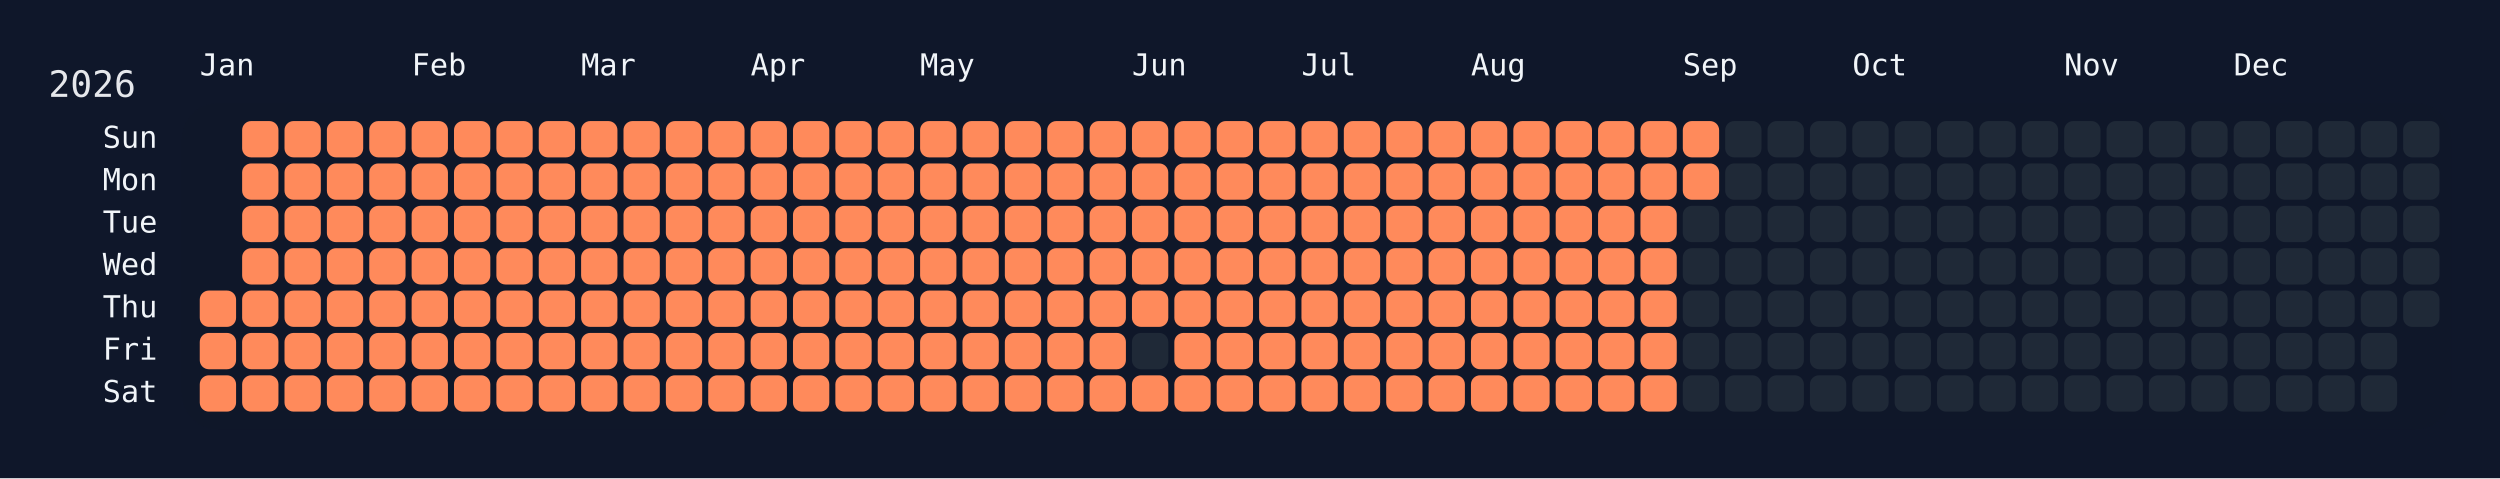
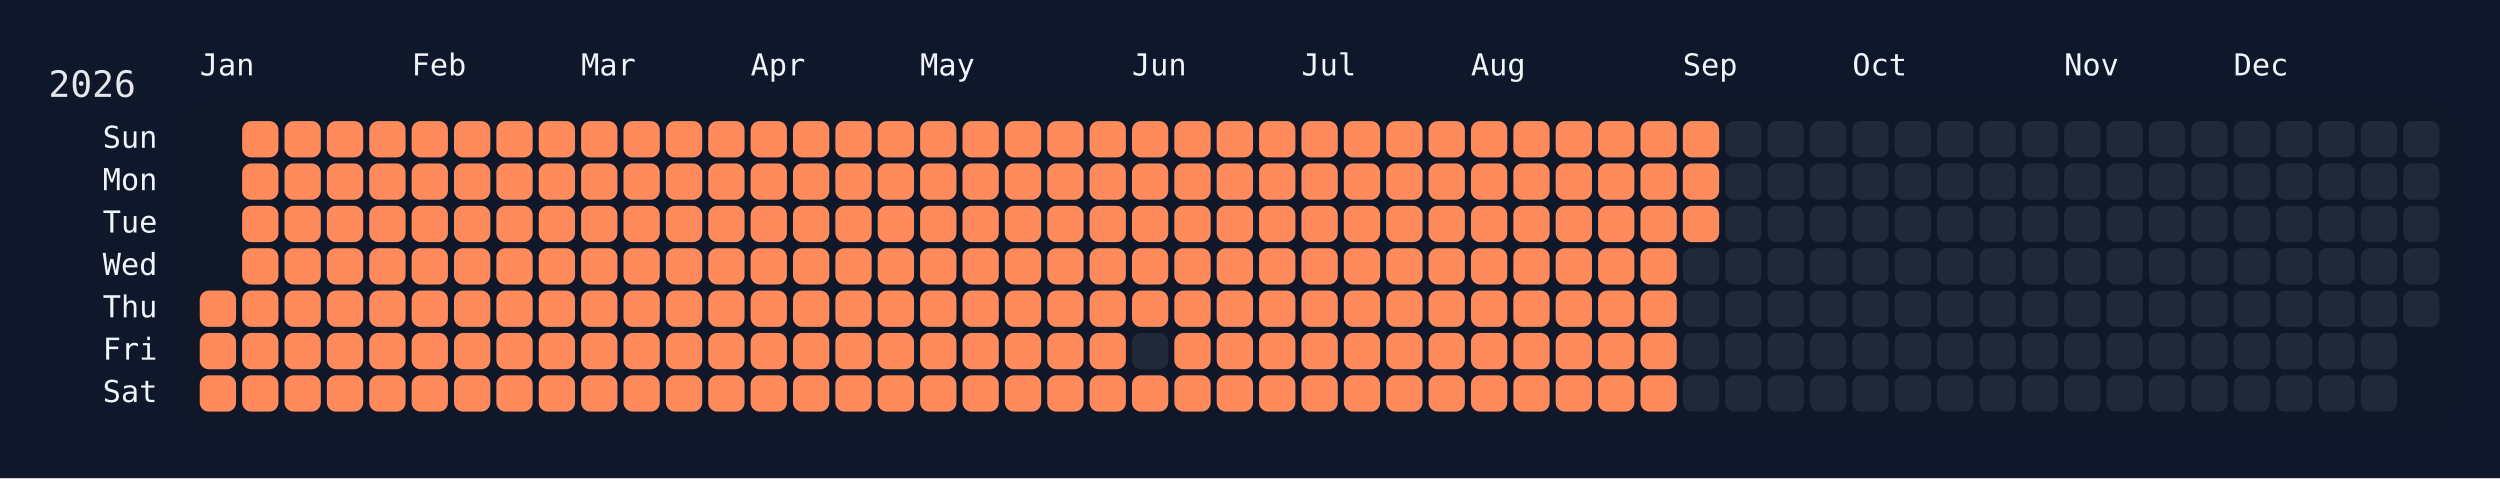
<svg xmlns="http://www.w3.org/2000/svg" width="826" height="158" viewBox="0 0 826 158">
  <rect width="826" height="158" fill="#0f172a" />
  <rect x="60" y="34" width="750" height="108" rx="12" ry="12" fill="rgba(15, 23, 42, 0.8)" />
  <text x="16" y="32" font-size="12" fill="#e5e7eb" font-family="JetBrains Mono, ui-monospace, SFMono-Regular, Menlo, Monaco, Consolas, monospace">2026</text>
  <text x="66" y="18" font-size="10" fill="#f1f5f9" font-family="JetBrains Mono, ui-monospace, SFMono-Regular, Menlo, Monaco, Consolas, monospace" dominant-baseline="hanging">Jan</text>
  <text x="136" y="18" font-size="10" fill="#f1f5f9" font-family="JetBrains Mono, ui-monospace, SFMono-Regular, Menlo, Monaco, Consolas, monospace" dominant-baseline="hanging">Feb</text>
  <text x="192" y="18" font-size="10" fill="#f1f5f9" font-family="JetBrains Mono, ui-monospace, SFMono-Regular, Menlo, Monaco, Consolas, monospace" dominant-baseline="hanging">Mar</text>
  <text x="248" y="18" font-size="10" fill="#f1f5f9" font-family="JetBrains Mono, ui-monospace, SFMono-Regular, Menlo, Monaco, Consolas, monospace" dominant-baseline="hanging">Apr</text>
  <text x="304" y="18" font-size="10" fill="#f1f5f9" font-family="JetBrains Mono, ui-monospace, SFMono-Regular, Menlo, Monaco, Consolas, monospace" dominant-baseline="hanging">May</text>
  <text x="374" y="18" font-size="10" fill="#f1f5f9" font-family="JetBrains Mono, ui-monospace, SFMono-Regular, Menlo, Monaco, Consolas, monospace" dominant-baseline="hanging">Jun</text>
  <text x="430" y="18" font-size="10" fill="#f1f5f9" font-family="JetBrains Mono, ui-monospace, SFMono-Regular, Menlo, Monaco, Consolas, monospace" dominant-baseline="hanging">Jul</text>
  <text x="486" y="18" font-size="10" fill="#f1f5f9" font-family="JetBrains Mono, ui-monospace, SFMono-Regular, Menlo, Monaco, Consolas, monospace" dominant-baseline="hanging">Aug</text>
  <text x="556" y="18" font-size="10" fill="#f1f5f9" font-family="JetBrains Mono, ui-monospace, SFMono-Regular, Menlo, Monaco, Consolas, monospace" dominant-baseline="hanging">Sep</text>
  <text x="612" y="18" font-size="10" fill="#f1f5f9" font-family="JetBrains Mono, ui-monospace, SFMono-Regular, Menlo, Monaco, Consolas, monospace" dominant-baseline="hanging">Oct</text>
  <text x="682" y="18" font-size="10" fill="#f1f5f9" font-family="JetBrains Mono, ui-monospace, SFMono-Regular, Menlo, Monaco, Consolas, monospace" dominant-baseline="hanging">Nov</text>
  <text x="738" y="18" font-size="10" fill="#f1f5f9" font-family="JetBrains Mono, ui-monospace, SFMono-Regular, Menlo, Monaco, Consolas, monospace" dominant-baseline="hanging">Dec</text>
  <text x="52" y="46.0" font-size="10" fill="#f1f5f9" font-family="JetBrains Mono, ui-monospace, SFMono-Regular, Menlo, Monaco, Consolas, monospace" text-anchor="end" dominant-baseline="middle">Sun</text>
  <text x="52" y="60.0" font-size="10" fill="#f1f5f9" font-family="JetBrains Mono, ui-monospace, SFMono-Regular, Menlo, Monaco, Consolas, monospace" text-anchor="end" dominant-baseline="middle">Mon</text>
  <text x="52" y="74.0" font-size="10" fill="#f1f5f9" font-family="JetBrains Mono, ui-monospace, SFMono-Regular, Menlo, Monaco, Consolas, monospace" text-anchor="end" dominant-baseline="middle">Tue</text>
  <text x="52" y="88.0" font-size="10" fill="#f1f5f9" font-family="JetBrains Mono, ui-monospace, SFMono-Regular, Menlo, Monaco, Consolas, monospace" text-anchor="end" dominant-baseline="middle">Wed</text>
  <text x="52" y="102.0" font-size="10" fill="#f1f5f9" font-family="JetBrains Mono, ui-monospace, SFMono-Regular, Menlo, Monaco, Consolas, monospace" text-anchor="end" dominant-baseline="middle">Thu</text>
  <text x="52" y="116.0" font-size="10" fill="#f1f5f9" font-family="JetBrains Mono, ui-monospace, SFMono-Regular, Menlo, Monaco, Consolas, monospace" text-anchor="end" dominant-baseline="middle">Fri</text>
  <text x="52" y="130.0" font-size="10" fill="#f1f5f9" font-family="JetBrains Mono, ui-monospace, SFMono-Regular, Menlo, Monaco, Consolas, monospace" text-anchor="end" dominant-baseline="middle">Sat</text>
  <g transform="translate(66,40)">
    <rect x="0" y="56" width="12" height="12" rx="3" ry="3" fill="#ff8a5b" data-date="2026-01-01" />
    <rect x="0" y="70" width="12" height="12" rx="3" ry="3" fill="#ff8a5b" data-date="2026-01-02" />
    <rect x="0" y="84" width="12" height="12" rx="3" ry="3" fill="#ff8a5b" data-date="2026-01-03" />
    <rect x="14" y="0" width="12" height="12" rx="3" ry="3" fill="#ff8a5b" data-date="2026-01-04" />
    <rect x="14" y="14" width="12" height="12" rx="3" ry="3" fill="#ff8a5b" data-date="2026-01-05" />
    <rect x="14" y="28" width="12" height="12" rx="3" ry="3" fill="#ff8a5b" data-date="2026-01-06" />
    <rect x="14" y="42" width="12" height="12" rx="3" ry="3" fill="#ff8a5b" data-date="2026-01-07" />
    <rect x="14" y="56" width="12" height="12" rx="3" ry="3" fill="#ff8a5b" data-date="2026-01-08" />
    <rect x="14" y="70" width="12" height="12" rx="3" ry="3" fill="#ff8a5b" data-date="2026-01-09" />
    <rect x="14" y="84" width="12" height="12" rx="3" ry="3" fill="#ff8a5b" data-date="2026-01-10" />
    <rect x="28" y="0" width="12" height="12" rx="3" ry="3" fill="#ff8a5b" data-date="2026-01-11" />
    <rect x="28" y="14" width="12" height="12" rx="3" ry="3" fill="#ff8a5b" data-date="2026-01-12" />
    <rect x="28" y="28" width="12" height="12" rx="3" ry="3" fill="#ff8a5b" data-date="2026-01-13" />
    <rect x="28" y="42" width="12" height="12" rx="3" ry="3" fill="#ff8a5b" data-date="2026-01-14" />
    <rect x="28" y="56" width="12" height="12" rx="3" ry="3" fill="#ff8a5b" data-date="2026-01-15" />
    <rect x="28" y="70" width="12" height="12" rx="3" ry="3" fill="#ff8a5b" data-date="2026-01-16" />
    <rect x="28" y="84" width="12" height="12" rx="3" ry="3" fill="#ff8a5b" data-date="2026-01-17" />
    <rect x="42" y="0" width="12" height="12" rx="3" ry="3" fill="#ff8a5b" data-date="2026-01-18" />
    <rect x="42" y="14" width="12" height="12" rx="3" ry="3" fill="#ff8a5b" data-date="2026-01-19" />
    <rect x="42" y="28" width="12" height="12" rx="3" ry="3" fill="#ff8a5b" data-date="2026-01-20" />
    <rect x="42" y="42" width="12" height="12" rx="3" ry="3" fill="#ff8a5b" data-date="2026-01-21" />
    <rect x="42" y="56" width="12" height="12" rx="3" ry="3" fill="#ff8a5b" data-date="2026-01-22" />
    <rect x="42" y="70" width="12" height="12" rx="3" ry="3" fill="#ff8a5b" data-date="2026-01-23" />
    <rect x="42" y="84" width="12" height="12" rx="3" ry="3" fill="#ff8a5b" data-date="2026-01-24" />
    <rect x="56" y="0" width="12" height="12" rx="3" ry="3" fill="#ff8a5b" data-date="2026-01-25" />
    <rect x="56" y="14" width="12" height="12" rx="3" ry="3" fill="#ff8a5b" data-date="2026-01-26" />
    <rect x="56" y="28" width="12" height="12" rx="3" ry="3" fill="#ff8a5b" data-date="2026-01-27" />
    <rect x="56" y="42" width="12" height="12" rx="3" ry="3" fill="#ff8a5b" data-date="2026-01-28" />
    <rect x="56" y="56" width="12" height="12" rx="3" ry="3" fill="#ff8a5b" data-date="2026-01-29" />
    <rect x="56" y="70" width="12" height="12" rx="3" ry="3" fill="#ff8a5b" data-date="2026-01-30" />
    <rect x="56" y="84" width="12" height="12" rx="3" ry="3" fill="#ff8a5b" data-date="2026-01-31" />
    <rect x="70" y="0" width="12" height="12" rx="3" ry="3" fill="#ff8a5b" data-date="2026-02-01" />
    <rect x="70" y="14" width="12" height="12" rx="3" ry="3" fill="#ff8a5b" data-date="2026-02-02" />
    <rect x="70" y="28" width="12" height="12" rx="3" ry="3" fill="#ff8a5b" data-date="2026-02-03" />
    <rect x="70" y="42" width="12" height="12" rx="3" ry="3" fill="#ff8a5b" data-date="2026-02-04" />
    <rect x="70" y="56" width="12" height="12" rx="3" ry="3" fill="#ff8a5b" data-date="2026-02-05" />
    <rect x="70" y="70" width="12" height="12" rx="3" ry="3" fill="#ff8a5b" data-date="2026-02-06" />
    <rect x="70" y="84" width="12" height="12" rx="3" ry="3" fill="#ff8a5b" data-date="2026-02-07" />
    <rect x="84" y="0" width="12" height="12" rx="3" ry="3" fill="#ff8a5b" data-date="2026-02-08" />
    <rect x="84" y="14" width="12" height="12" rx="3" ry="3" fill="#ff8a5b" data-date="2026-02-09" />
    <rect x="84" y="28" width="12" height="12" rx="3" ry="3" fill="#ff8a5b" data-date="2026-02-10" />
    <rect x="84" y="42" width="12" height="12" rx="3" ry="3" fill="#ff8a5b" data-date="2026-02-11" />
    <rect x="84" y="56" width="12" height="12" rx="3" ry="3" fill="#ff8a5b" data-date="2026-02-12" />
    <rect x="84" y="70" width="12" height="12" rx="3" ry="3" fill="#ff8a5b" data-date="2026-02-13" />
    <rect x="84" y="84" width="12" height="12" rx="3" ry="3" fill="#ff8a5b" data-date="2026-02-14" />
    <rect x="98" y="0" width="12" height="12" rx="3" ry="3" fill="#ff8a5b" data-date="2026-02-15" />
    <rect x="98" y="14" width="12" height="12" rx="3" ry="3" fill="#ff8a5b" data-date="2026-02-16" />
    <rect x="98" y="28" width="12" height="12" rx="3" ry="3" fill="#ff8a5b" data-date="2026-02-17" />
    <rect x="98" y="42" width="12" height="12" rx="3" ry="3" fill="#ff8a5b" data-date="2026-02-18" />
    <rect x="98" y="56" width="12" height="12" rx="3" ry="3" fill="#ff8a5b" data-date="2026-02-19" />
    <rect x="98" y="70" width="12" height="12" rx="3" ry="3" fill="#ff8a5b" data-date="2026-02-20" />
    <rect x="98" y="84" width="12" height="12" rx="3" ry="3" fill="#ff8a5b" data-date="2026-02-21" />
    <rect x="112" y="0" width="12" height="12" rx="3" ry="3" fill="#ff8a5b" data-date="2026-02-22" />
    <rect x="112" y="14" width="12" height="12" rx="3" ry="3" fill="#ff8a5b" data-date="2026-02-23" />
    <rect x="112" y="28" width="12" height="12" rx="3" ry="3" fill="#ff8a5b" data-date="2026-02-24" />
    <rect x="112" y="42" width="12" height="12" rx="3" ry="3" fill="#ff8a5b" data-date="2026-02-25" />
    <rect x="112" y="56" width="12" height="12" rx="3" ry="3" fill="#ff8a5b" data-date="2026-02-26" />
    <rect x="112" y="70" width="12" height="12" rx="3" ry="3" fill="#ff8a5b" data-date="2026-02-27" />
    <rect x="112" y="84" width="12" height="12" rx="3" ry="3" fill="#ff8a5b" data-date="2026-02-28" />
    <rect x="126" y="0" width="12" height="12" rx="3" ry="3" fill="#ff8a5b" data-date="2026-03-01" />
    <rect x="126" y="14" width="12" height="12" rx="3" ry="3" fill="#ff8a5b" data-date="2026-03-02" />
    <rect x="126" y="28" width="12" height="12" rx="3" ry="3" fill="#ff8a5b" data-date="2026-03-03" />
    <rect x="126" y="42" width="12" height="12" rx="3" ry="3" fill="#ff8a5b" data-date="2026-03-04" />
    <rect x="126" y="56" width="12" height="12" rx="3" ry="3" fill="#ff8a5b" data-date="2026-03-05" />
    <rect x="126" y="70" width="12" height="12" rx="3" ry="3" fill="#ff8a5b" data-date="2026-03-06" />
    <rect x="126" y="84" width="12" height="12" rx="3" ry="3" fill="#ff8a5b" data-date="2026-03-07" />
    <rect x="140" y="0" width="12" height="12" rx="3" ry="3" fill="#ff8a5b" data-date="2026-03-08" />
    <rect x="140" y="14" width="12" height="12" rx="3" ry="3" fill="#ff8a5b" data-date="2026-03-09" />
    <rect x="140" y="28" width="12" height="12" rx="3" ry="3" fill="#ff8a5b" data-date="2026-03-10" />
    <rect x="140" y="42" width="12" height="12" rx="3" ry="3" fill="#ff8a5b" data-date="2026-03-11" />
    <rect x="140" y="56" width="12" height="12" rx="3" ry="3" fill="#ff8a5b" data-date="2026-03-12" />
    <rect x="140" y="70" width="12" height="12" rx="3" ry="3" fill="#ff8a5b" data-date="2026-03-13" />
    <rect x="140" y="84" width="12" height="12" rx="3" ry="3" fill="#ff8a5b" data-date="2026-03-14" />
    <rect x="154" y="0" width="12" height="12" rx="3" ry="3" fill="#ff8a5b" data-date="2026-03-15" />
    <rect x="154" y="14" width="12" height="12" rx="3" ry="3" fill="#ff8a5b" data-date="2026-03-16" />
    <rect x="154" y="28" width="12" height="12" rx="3" ry="3" fill="#ff8a5b" data-date="2026-03-17" />
    <rect x="154" y="42" width="12" height="12" rx="3" ry="3" fill="#ff8a5b" data-date="2026-03-18" />
    <rect x="154" y="56" width="12" height="12" rx="3" ry="3" fill="#ff8a5b" data-date="2026-03-19" />
    <rect x="154" y="70" width="12" height="12" rx="3" ry="3" fill="#ff8a5b" data-date="2026-03-20" />
    <rect x="154" y="84" width="12" height="12" rx="3" ry="3" fill="#ff8a5b" data-date="2026-03-21" />
    <rect x="168" y="0" width="12" height="12" rx="3" ry="3" fill="#ff8a5b" data-date="2026-03-22" />
    <rect x="168" y="14" width="12" height="12" rx="3" ry="3" fill="#ff8a5b" data-date="2026-03-23" />
    <rect x="168" y="28" width="12" height="12" rx="3" ry="3" fill="#ff8a5b" data-date="2026-03-24" />
    <rect x="168" y="42" width="12" height="12" rx="3" ry="3" fill="#ff8a5b" data-date="2026-03-25" />
    <rect x="168" y="56" width="12" height="12" rx="3" ry="3" fill="#ff8a5b" data-date="2026-03-26" />
    <rect x="168" y="70" width="12" height="12" rx="3" ry="3" fill="#ff8a5b" data-date="2026-03-27" />
    <rect x="168" y="84" width="12" height="12" rx="3" ry="3" fill="#ff8a5b" data-date="2026-03-28" />
    <rect x="182" y="0" width="12" height="12" rx="3" ry="3" fill="#ff8a5b" data-date="2026-03-29" />
    <rect x="182" y="14" width="12" height="12" rx="3" ry="3" fill="#ff8a5b" data-date="2026-03-30" />
    <rect x="182" y="28" width="12" height="12" rx="3" ry="3" fill="#ff8a5b" data-date="2026-03-31" />
    <rect x="182" y="42" width="12" height="12" rx="3" ry="3" fill="#ff8a5b" data-date="2026-04-01" />
    <rect x="182" y="56" width="12" height="12" rx="3" ry="3" fill="#ff8a5b" data-date="2026-04-02" />
    <rect x="182" y="70" width="12" height="12" rx="3" ry="3" fill="#ff8a5b" data-date="2026-04-03" />
    <rect x="182" y="84" width="12" height="12" rx="3" ry="3" fill="#ff8a5b" data-date="2026-04-04" />
    <rect x="196" y="0" width="12" height="12" rx="3" ry="3" fill="#ff8a5b" data-date="2026-04-05" />
    <rect x="196" y="14" width="12" height="12" rx="3" ry="3" fill="#ff8a5b" data-date="2026-04-06" />
    <rect x="196" y="28" width="12" height="12" rx="3" ry="3" fill="#ff8a5b" data-date="2026-04-07" />
    <rect x="196" y="42" width="12" height="12" rx="3" ry="3" fill="#ff8a5b" data-date="2026-04-08" />
    <rect x="196" y="56" width="12" height="12" rx="3" ry="3" fill="#ff8a5b" data-date="2026-04-09" />
    <rect x="196" y="70" width="12" height="12" rx="3" ry="3" fill="#ff8a5b" data-date="2026-04-10" />
    <rect x="196" y="84" width="12" height="12" rx="3" ry="3" fill="#ff8a5b" data-date="2026-04-11" />
    <rect x="210" y="0" width="12" height="12" rx="3" ry="3" fill="#ff8a5b" data-date="2026-04-12" />
    <rect x="210" y="14" width="12" height="12" rx="3" ry="3" fill="#ff8a5b" data-date="2026-04-13" />
    <rect x="210" y="28" width="12" height="12" rx="3" ry="3" fill="#ff8a5b" data-date="2026-04-14" />
    <rect x="210" y="42" width="12" height="12" rx="3" ry="3" fill="#ff8a5b" data-date="2026-04-15" />
    <rect x="210" y="56" width="12" height="12" rx="3" ry="3" fill="#ff8a5b" data-date="2026-04-16" />
    <rect x="210" y="70" width="12" height="12" rx="3" ry="3" fill="#ff8a5b" data-date="2026-04-17" />
    <rect x="210" y="84" width="12" height="12" rx="3" ry="3" fill="#ff8a5b" data-date="2026-04-18" />
    <rect x="224" y="0" width="12" height="12" rx="3" ry="3" fill="#ff8a5b" data-date="2026-04-19" />
    <rect x="224" y="14" width="12" height="12" rx="3" ry="3" fill="#ff8a5b" data-date="2026-04-20" />
    <rect x="224" y="28" width="12" height="12" rx="3" ry="3" fill="#ff8a5b" data-date="2026-04-21" />
    <rect x="224" y="42" width="12" height="12" rx="3" ry="3" fill="#ff8a5b" data-date="2026-04-22" />
    <rect x="224" y="56" width="12" height="12" rx="3" ry="3" fill="#ff8a5b" data-date="2026-04-23" />
    <rect x="224" y="70" width="12" height="12" rx="3" ry="3" fill="#ff8a5b" data-date="2026-04-24" />
    <rect x="224" y="84" width="12" height="12" rx="3" ry="3" fill="#ff8a5b" data-date="2026-04-25" />
    <rect x="238" y="0" width="12" height="12" rx="3" ry="3" fill="#ff8a5b" data-date="2026-04-26" />
    <rect x="238" y="14" width="12" height="12" rx="3" ry="3" fill="#ff8a5b" data-date="2026-04-27" />
    <rect x="238" y="28" width="12" height="12" rx="3" ry="3" fill="#ff8a5b" data-date="2026-04-28" />
    <rect x="238" y="42" width="12" height="12" rx="3" ry="3" fill="#ff8a5b" data-date="2026-04-29" />
    <rect x="238" y="56" width="12" height="12" rx="3" ry="3" fill="#ff8a5b" data-date="2026-04-30" />
    <rect x="238" y="70" width="12" height="12" rx="3" ry="3" fill="#ff8a5b" data-date="2026-05-01" />
    <rect x="238" y="84" width="12" height="12" rx="3" ry="3" fill="#ff8a5b" data-date="2026-05-02" />
    <rect x="252" y="0" width="12" height="12" rx="3" ry="3" fill="#ff8a5b" data-date="2026-05-03" />
    <rect x="252" y="14" width="12" height="12" rx="3" ry="3" fill="#ff8a5b" data-date="2026-05-04" />
    <rect x="252" y="28" width="12" height="12" rx="3" ry="3" fill="#ff8a5b" data-date="2026-05-05" />
    <rect x="252" y="42" width="12" height="12" rx="3" ry="3" fill="#ff8a5b" data-date="2026-05-06" />
    <rect x="252" y="56" width="12" height="12" rx="3" ry="3" fill="#ff8a5b" data-date="2026-05-07" />
    <rect x="252" y="70" width="12" height="12" rx="3" ry="3" fill="#ff8a5b" data-date="2026-05-08" />
    <rect x="252" y="84" width="12" height="12" rx="3" ry="3" fill="#ff8a5b" data-date="2026-05-09" />
    <rect x="266" y="0" width="12" height="12" rx="3" ry="3" fill="#ff8a5b" data-date="2026-05-10" />
    <rect x="266" y="14" width="12" height="12" rx="3" ry="3" fill="#ff8a5b" data-date="2026-05-11" />
    <rect x="266" y="28" width="12" height="12" rx="3" ry="3" fill="#ff8a5b" data-date="2026-05-12" />
    <rect x="266" y="42" width="12" height="12" rx="3" ry="3" fill="#ff8a5b" data-date="2026-05-13" />
    <rect x="266" y="56" width="12" height="12" rx="3" ry="3" fill="#ff8a5b" data-date="2026-05-14" />
    <rect x="266" y="70" width="12" height="12" rx="3" ry="3" fill="#ff8a5b" data-date="2026-05-15" />
    <rect x="266" y="84" width="12" height="12" rx="3" ry="3" fill="#ff8a5b" data-date="2026-05-16" />
    <rect x="280" y="0" width="12" height="12" rx="3" ry="3" fill="#ff8a5b" data-date="2026-05-17" />
    <rect x="280" y="14" width="12" height="12" rx="3" ry="3" fill="#ff8a5b" data-date="2026-05-18" />
    <rect x="280" y="28" width="12" height="12" rx="3" ry="3" fill="#ff8a5b" data-date="2026-05-19" />
    <rect x="280" y="42" width="12" height="12" rx="3" ry="3" fill="#ff8a5b" data-date="2026-05-20" />
    <rect x="280" y="56" width="12" height="12" rx="3" ry="3" fill="#ff8a5b" data-date="2026-05-21" />
    <rect x="280" y="70" width="12" height="12" rx="3" ry="3" fill="#ff8a5b" data-date="2026-05-22" />
    <rect x="280" y="84" width="12" height="12" rx="3" ry="3" fill="#ff8a5b" data-date="2026-05-23" />
    <rect x="294" y="0" width="12" height="12" rx="3" ry="3" fill="#ff8a5b" data-date="2026-05-24" />
    <rect x="294" y="14" width="12" height="12" rx="3" ry="3" fill="#ff8a5b" data-date="2026-05-25" />
    <rect x="294" y="28" width="12" height="12" rx="3" ry="3" fill="#ff8a5b" data-date="2026-05-26" />
    <rect x="294" y="42" width="12" height="12" rx="3" ry="3" fill="#ff8a5b" data-date="2026-05-27" />
    <rect x="294" y="56" width="12" height="12" rx="3" ry="3" fill="#ff8a5b" data-date="2026-05-28" />
    <rect x="294" y="70" width="12" height="12" rx="3" ry="3" fill="#ff8a5b" data-date="2026-05-29" />
    <rect x="294" y="84" width="12" height="12" rx="3" ry="3" fill="#ff8a5b" data-date="2026-05-30" />
    <rect x="308" y="0" width="12" height="12" rx="3" ry="3" fill="#ff8a5b" data-date="2026-05-31" />
    <rect x="308" y="14" width="12" height="12" rx="3" ry="3" fill="#ff8a5b" data-date="2026-06-01" />
    <rect x="308" y="28" width="12" height="12" rx="3" ry="3" fill="#ff8a5b" data-date="2026-06-02" />
    <rect x="308" y="42" width="12" height="12" rx="3" ry="3" fill="#ff8a5b" data-date="2026-06-03" />
    <rect x="308" y="56" width="12" height="12" rx="3" ry="3" fill="#ff8a5b" data-date="2026-06-04" />
    <rect x="308" y="70" width="12" height="12" rx="3" ry="3" fill="#1f2937" data-date="2026-06-05" />
    <rect x="308" y="84" width="12" height="12" rx="3" ry="3" fill="#ff8a5b" data-date="2026-06-06" />
    <rect x="322" y="0" width="12" height="12" rx="3" ry="3" fill="#ff8a5b" data-date="2026-06-07" />
    <rect x="322" y="14" width="12" height="12" rx="3" ry="3" fill="#ff8a5b" data-date="2026-06-08" />
    <rect x="322" y="28" width="12" height="12" rx="3" ry="3" fill="#ff8a5b" data-date="2026-06-09" />
    <rect x="322" y="42" width="12" height="12" rx="3" ry="3" fill="#ff8a5b" data-date="2026-06-10" />
    <rect x="322" y="56" width="12" height="12" rx="3" ry="3" fill="#ff8a5b" data-date="2026-06-11" />
    <rect x="322" y="70" width="12" height="12" rx="3" ry="3" fill="#ff8a5b" data-date="2026-06-12" />
    <rect x="322" y="84" width="12" height="12" rx="3" ry="3" fill="#ff8a5b" data-date="2026-06-13" />
    <rect x="336" y="0" width="12" height="12" rx="3" ry="3" fill="#ff8a5b" data-date="2026-06-14" />
    <rect x="336" y="14" width="12" height="12" rx="3" ry="3" fill="#ff8a5b" data-date="2026-06-15" />
    <rect x="336" y="28" width="12" height="12" rx="3" ry="3" fill="#ff8a5b" data-date="2026-06-16" />
    <rect x="336" y="42" width="12" height="12" rx="3" ry="3" fill="#ff8a5b" data-date="2026-06-17" />
    <rect x="336" y="56" width="12" height="12" rx="3" ry="3" fill="#ff8a5b" data-date="2026-06-18" />
    <rect x="336" y="70" width="12" height="12" rx="3" ry="3" fill="#ff8a5b" data-date="2026-06-19" />
    <rect x="336" y="84" width="12" height="12" rx="3" ry="3" fill="#ff8a5b" data-date="2026-06-20" />
    <rect x="350" y="0" width="12" height="12" rx="3" ry="3" fill="#ff8a5b" data-date="2026-06-21" />
    <rect x="350" y="14" width="12" height="12" rx="3" ry="3" fill="#ff8a5b" data-date="2026-06-22" />
    <rect x="350" y="28" width="12" height="12" rx="3" ry="3" fill="#ff8a5b" data-date="2026-06-23" />
    <rect x="350" y="42" width="12" height="12" rx="3" ry="3" fill="#ff8a5b" data-date="2026-06-24" />
    <rect x="350" y="56" width="12" height="12" rx="3" ry="3" fill="#ff8a5b" data-date="2026-06-25" />
    <rect x="350" y="70" width="12" height="12" rx="3" ry="3" fill="#ff8a5b" data-date="2026-06-26" />
    <rect x="350" y="84" width="12" height="12" rx="3" ry="3" fill="#ff8a5b" data-date="2026-06-27" />
    <rect x="364" y="0" width="12" height="12" rx="3" ry="3" fill="#ff8a5b" data-date="2026-06-28" />
    <rect x="364" y="14" width="12" height="12" rx="3" ry="3" fill="#ff8a5b" data-date="2026-06-29" />
    <rect x="364" y="28" width="12" height="12" rx="3" ry="3" fill="#ff8a5b" data-date="2026-06-30" />
    <rect x="364" y="42" width="12" height="12" rx="3" ry="3" fill="#ff8a5b" data-date="2026-07-01" />
    <rect x="364" y="56" width="12" height="12" rx="3" ry="3" fill="#ff8a5b" data-date="2026-07-02" />
    <rect x="364" y="70" width="12" height="12" rx="3" ry="3" fill="#ff8a5b" data-date="2026-07-03" />
    <rect x="364" y="84" width="12" height="12" rx="3" ry="3" fill="#ff8a5b" data-date="2026-07-04" />
    <rect x="378" y="0" width="12" height="12" rx="3" ry="3" fill="#ff8a5b" data-date="2026-07-05" />
    <rect x="378" y="14" width="12" height="12" rx="3" ry="3" fill="#ff8a5b" data-date="2026-07-06" />
    <rect x="378" y="28" width="12" height="12" rx="3" ry="3" fill="#ff8a5b" data-date="2026-07-07" />
    <rect x="378" y="42" width="12" height="12" rx="3" ry="3" fill="#ff8a5b" data-date="2026-07-08" />
    <rect x="378" y="56" width="12" height="12" rx="3" ry="3" fill="#ff8a5b" data-date="2026-07-09" />
    <rect x="378" y="70" width="12" height="12" rx="3" ry="3" fill="#ff8a5b" data-date="2026-07-10" />
    <rect x="378" y="84" width="12" height="12" rx="3" ry="3" fill="#ff8a5b" data-date="2026-07-11" />
    <rect x="392" y="0" width="12" height="12" rx="3" ry="3" fill="#ff8a5b" data-date="2026-07-12" />
    <rect x="392" y="14" width="12" height="12" rx="3" ry="3" fill="#ff8a5b" data-date="2026-07-13" />
    <rect x="392" y="28" width="12" height="12" rx="3" ry="3" fill="#ff8a5b" data-date="2026-07-14" />
    <rect x="392" y="42" width="12" height="12" rx="3" ry="3" fill="#ff8a5b" data-date="2026-07-15" />
    <rect x="392" y="56" width="12" height="12" rx="3" ry="3" fill="#ff8a5b" data-date="2026-07-16" />
    <rect x="392" y="70" width="12" height="12" rx="3" ry="3" fill="#ff8a5b" data-date="2026-07-17" />
    <rect x="392" y="84" width="12" height="12" rx="3" ry="3" fill="#ff8a5b" data-date="2026-07-18" />
    <rect x="406" y="0" width="12" height="12" rx="3" ry="3" fill="#ff8a5b" data-date="2026-07-19" />
    <rect x="406" y="14" width="12" height="12" rx="3" ry="3" fill="#ff8a5b" data-date="2026-07-20" />
    <rect x="406" y="28" width="12" height="12" rx="3" ry="3" fill="#ff8a5b" data-date="2026-07-21" />
    <rect x="406" y="42" width="12" height="12" rx="3" ry="3" fill="#ff8a5b" data-date="2026-07-22" />
    <rect x="406" y="56" width="12" height="12" rx="3" ry="3" fill="#ff8a5b" data-date="2026-07-23" />
    <rect x="406" y="70" width="12" height="12" rx="3" ry="3" fill="#ff8a5b" data-date="2026-07-24" />
    <rect x="406" y="84" width="12" height="12" rx="3" ry="3" fill="#ff8a5b" data-date="2026-07-25" />
    <rect x="420" y="0" width="12" height="12" rx="3" ry="3" fill="#ff8a5b" data-date="2026-07-26" />
    <rect x="420" y="14" width="12" height="12" rx="3" ry="3" fill="#ff8a5b" data-date="2026-07-27" />
    <rect x="420" y="28" width="12" height="12" rx="3" ry="3" fill="#ff8a5b" data-date="2026-07-28" />
    <rect x="420" y="42" width="12" height="12" rx="3" ry="3" fill="#ff8a5b" data-date="2026-07-29" />
    <rect x="420" y="56" width="12" height="12" rx="3" ry="3" fill="#ff8a5b" data-date="2026-07-30" />
    <rect x="420" y="70" width="12" height="12" rx="3" ry="3" fill="#ff8a5b" data-date="2026-07-31" />
    <rect x="420" y="84" width="12" height="12" rx="3" ry="3" fill="#ff8a5b" data-date="2026-08-01" />
    <rect x="434" y="0" width="12" height="12" rx="3" ry="3" fill="#ff8a5b" data-date="2026-08-02" />
    <rect x="434" y="14" width="12" height="12" rx="3" ry="3" fill="#ff8a5b" data-date="2026-08-03" />
    <rect x="434" y="28" width="12" height="12" rx="3" ry="3" fill="#ff8a5b" data-date="2026-08-04" />
    <rect x="434" y="42" width="12" height="12" rx="3" ry="3" fill="#ff8a5b" data-date="2026-08-05" />
    <rect x="434" y="56" width="12" height="12" rx="3" ry="3" fill="#ff8a5b" data-date="2026-08-06" />
    <rect x="434" y="70" width="12" height="12" rx="3" ry="3" fill="#ff8a5b" data-date="2026-08-07" />
    <rect x="434" y="84" width="12" height="12" rx="3" ry="3" fill="#ff8a5b" data-date="2026-08-08" />
    <rect x="448" y="0" width="12" height="12" rx="3" ry="3" fill="#ff8a5b" data-date="2026-08-09" />
    <rect x="448" y="14" width="12" height="12" rx="3" ry="3" fill="#ff8a5b" data-date="2026-08-10" />
    <rect x="448" y="28" width="12" height="12" rx="3" ry="3" fill="#ff8a5b" data-date="2026-08-11" />
    <rect x="448" y="42" width="12" height="12" rx="3" ry="3" fill="#ff8a5b" data-date="2026-08-12" />
    <rect x="448" y="56" width="12" height="12" rx="3" ry="3" fill="#ff8a5b" data-date="2026-08-13" />
    <rect x="448" y="70" width="12" height="12" rx="3" ry="3" fill="#ff8a5b" data-date="2026-08-14" />
    <rect x="448" y="84" width="12" height="12" rx="3" ry="3" fill="#ff8a5b" data-date="2026-08-15" />
    <rect x="462" y="0" width="12" height="12" rx="3" ry="3" fill="#ff8a5b" data-date="2026-08-16" />
    <rect x="462" y="14" width="12" height="12" rx="3" ry="3" fill="#ff8a5b" data-date="2026-08-17" />
    <rect x="462" y="28" width="12" height="12" rx="3" ry="3" fill="#ff8a5b" data-date="2026-08-18" />
    <rect x="462" y="42" width="12" height="12" rx="3" ry="3" fill="#ff8a5b" data-date="2026-08-19" />
    <rect x="462" y="56" width="12" height="12" rx="3" ry="3" fill="#ff8a5b" data-date="2026-08-20" />
    <rect x="462" y="70" width="12" height="12" rx="3" ry="3" fill="#ff8a5b" data-date="2026-08-21" />
    <rect x="462" y="84" width="12" height="12" rx="3" ry="3" fill="#ff8a5b" data-date="2026-08-22" />
    <rect x="476" y="0" width="12" height="12" rx="3" ry="3" fill="#ff8a5b" data-date="2026-08-23" />
    <rect x="476" y="14" width="12" height="12" rx="3" ry="3" fill="#ff8a5b" data-date="2026-08-24" />
    <rect x="476" y="28" width="12" height="12" rx="3" ry="3" fill="#ff8a5b" data-date="2026-08-25" />
    <rect x="476" y="42" width="12" height="12" rx="3" ry="3" fill="#ff8a5b" data-date="2026-08-26" />
    <rect x="476" y="56" width="12" height="12" rx="3" ry="3" fill="#ff8a5b" data-date="2026-08-27" />
    <rect x="476" y="70" width="12" height="12" rx="3" ry="3" fill="#ff8a5b" data-date="2026-08-28" />
    <rect x="476" y="84" width="12" height="12" rx="3" ry="3" fill="#ff8a5b" data-date="2026-08-29" />
    <rect x="490" y="0" width="12" height="12" rx="3" ry="3" fill="#ff8a5b" data-date="2026-08-30" />
    <rect x="490" y="14" width="12" height="12" rx="3" ry="3" fill="#ff8a5b" data-date="2026-08-31" />
-     <rect x="490" y="28" width="12" height="12" rx="3" ry="3" fill="#1f2937" data-date="2026-09-01" />
+     <rect x="490" y="28" width="12" height="12" rx="3" ry="3" fill="#ff8a5b" data-date="2026-09-01" />
    <rect x="490" y="42" width="12" height="12" rx="3" ry="3" fill="#1f2937" data-date="2026-09-02" />
    <rect x="490" y="56" width="12" height="12" rx="3" ry="3" fill="#1f2937" data-date="2026-09-03" />
    <rect x="490" y="70" width="12" height="12" rx="3" ry="3" fill="#1f2937" data-date="2026-09-04" />
    <rect x="490" y="84" width="12" height="12" rx="3" ry="3" fill="#1f2937" data-date="2026-09-05" />
    <rect x="504" y="0" width="12" height="12" rx="3" ry="3" fill="#1f2937" data-date="2026-09-06" />
    <rect x="504" y="14" width="12" height="12" rx="3" ry="3" fill="#1f2937" data-date="2026-09-07" />
    <rect x="504" y="28" width="12" height="12" rx="3" ry="3" fill="#1f2937" data-date="2026-09-08" />
    <rect x="504" y="42" width="12" height="12" rx="3" ry="3" fill="#1f2937" data-date="2026-09-09" />
    <rect x="504" y="56" width="12" height="12" rx="3" ry="3" fill="#1f2937" data-date="2026-09-10" />
    <rect x="504" y="70" width="12" height="12" rx="3" ry="3" fill="#1f2937" data-date="2026-09-11" />
    <rect x="504" y="84" width="12" height="12" rx="3" ry="3" fill="#1f2937" data-date="2026-09-12" />
    <rect x="518" y="0" width="12" height="12" rx="3" ry="3" fill="#1f2937" data-date="2026-09-13" />
    <rect x="518" y="14" width="12" height="12" rx="3" ry="3" fill="#1f2937" data-date="2026-09-14" />
    <rect x="518" y="28" width="12" height="12" rx="3" ry="3" fill="#1f2937" data-date="2026-09-15" />
    <rect x="518" y="42" width="12" height="12" rx="3" ry="3" fill="#1f2937" data-date="2026-09-16" />
    <rect x="518" y="56" width="12" height="12" rx="3" ry="3" fill="#1f2937" data-date="2026-09-17" />
    <rect x="518" y="70" width="12" height="12" rx="3" ry="3" fill="#1f2937" data-date="2026-09-18" />
    <rect x="518" y="84" width="12" height="12" rx="3" ry="3" fill="#1f2937" data-date="2026-09-19" />
    <rect x="532" y="0" width="12" height="12" rx="3" ry="3" fill="#1f2937" data-date="2026-09-20" />
    <rect x="532" y="14" width="12" height="12" rx="3" ry="3" fill="#1f2937" data-date="2026-09-21" />
    <rect x="532" y="28" width="12" height="12" rx="3" ry="3" fill="#1f2937" data-date="2026-09-22" />
    <rect x="532" y="42" width="12" height="12" rx="3" ry="3" fill="#1f2937" data-date="2026-09-23" />
    <rect x="532" y="56" width="12" height="12" rx="3" ry="3" fill="#1f2937" data-date="2026-09-24" />
    <rect x="532" y="70" width="12" height="12" rx="3" ry="3" fill="#1f2937" data-date="2026-09-25" />
    <rect x="532" y="84" width="12" height="12" rx="3" ry="3" fill="#1f2937" data-date="2026-09-26" />
    <rect x="546" y="0" width="12" height="12" rx="3" ry="3" fill="#1f2937" data-date="2026-09-27" />
    <rect x="546" y="14" width="12" height="12" rx="3" ry="3" fill="#1f2937" data-date="2026-09-28" />
    <rect x="546" y="28" width="12" height="12" rx="3" ry="3" fill="#1f2937" data-date="2026-09-29" />
    <rect x="546" y="42" width="12" height="12" rx="3" ry="3" fill="#1f2937" data-date="2026-09-30" />
    <rect x="546" y="56" width="12" height="12" rx="3" ry="3" fill="#1f2937" data-date="2026-10-01" />
    <rect x="546" y="70" width="12" height="12" rx="3" ry="3" fill="#1f2937" data-date="2026-10-02" />
    <rect x="546" y="84" width="12" height="12" rx="3" ry="3" fill="#1f2937" data-date="2026-10-03" />
    <rect x="560" y="0" width="12" height="12" rx="3" ry="3" fill="#1f2937" data-date="2026-10-04" />
    <rect x="560" y="14" width="12" height="12" rx="3" ry="3" fill="#1f2937" data-date="2026-10-05" />
    <rect x="560" y="28" width="12" height="12" rx="3" ry="3" fill="#1f2937" data-date="2026-10-06" />
    <rect x="560" y="42" width="12" height="12" rx="3" ry="3" fill="#1f2937" data-date="2026-10-07" />
    <rect x="560" y="56" width="12" height="12" rx="3" ry="3" fill="#1f2937" data-date="2026-10-08" />
    <rect x="560" y="70" width="12" height="12" rx="3" ry="3" fill="#1f2937" data-date="2026-10-09" />
    <rect x="560" y="84" width="12" height="12" rx="3" ry="3" fill="#1f2937" data-date="2026-10-10" />
    <rect x="574" y="0" width="12" height="12" rx="3" ry="3" fill="#1f2937" data-date="2026-10-11" />
    <rect x="574" y="14" width="12" height="12" rx="3" ry="3" fill="#1f2937" data-date="2026-10-12" />
    <rect x="574" y="28" width="12" height="12" rx="3" ry="3" fill="#1f2937" data-date="2026-10-13" />
    <rect x="574" y="42" width="12" height="12" rx="3" ry="3" fill="#1f2937" data-date="2026-10-14" />
    <rect x="574" y="56" width="12" height="12" rx="3" ry="3" fill="#1f2937" data-date="2026-10-15" />
    <rect x="574" y="70" width="12" height="12" rx="3" ry="3" fill="#1f2937" data-date="2026-10-16" />
    <rect x="574" y="84" width="12" height="12" rx="3" ry="3" fill="#1f2937" data-date="2026-10-17" />
    <rect x="588" y="0" width="12" height="12" rx="3" ry="3" fill="#1f2937" data-date="2026-10-18" />
    <rect x="588" y="14" width="12" height="12" rx="3" ry="3" fill="#1f2937" data-date="2026-10-19" />
    <rect x="588" y="28" width="12" height="12" rx="3" ry="3" fill="#1f2937" data-date="2026-10-20" />
    <rect x="588" y="42" width="12" height="12" rx="3" ry="3" fill="#1f2937" data-date="2026-10-21" />
    <rect x="588" y="56" width="12" height="12" rx="3" ry="3" fill="#1f2937" data-date="2026-10-22" />
    <rect x="588" y="70" width="12" height="12" rx="3" ry="3" fill="#1f2937" data-date="2026-10-23" />
    <rect x="588" y="84" width="12" height="12" rx="3" ry="3" fill="#1f2937" data-date="2026-10-24" />
    <rect x="602" y="0" width="12" height="12" rx="3" ry="3" fill="#1f2937" data-date="2026-10-25" />
    <rect x="602" y="14" width="12" height="12" rx="3" ry="3" fill="#1f2937" data-date="2026-10-26" />
    <rect x="602" y="28" width="12" height="12" rx="3" ry="3" fill="#1f2937" data-date="2026-10-27" />
    <rect x="602" y="42" width="12" height="12" rx="3" ry="3" fill="#1f2937" data-date="2026-10-28" />
    <rect x="602" y="56" width="12" height="12" rx="3" ry="3" fill="#1f2937" data-date="2026-10-29" />
    <rect x="602" y="70" width="12" height="12" rx="3" ry="3" fill="#1f2937" data-date="2026-10-30" />
    <rect x="602" y="84" width="12" height="12" rx="3" ry="3" fill="#1f2937" data-date="2026-10-31" />
    <rect x="616" y="0" width="12" height="12" rx="3" ry="3" fill="#1f2937" data-date="2026-11-01" />
    <rect x="616" y="14" width="12" height="12" rx="3" ry="3" fill="#1f2937" data-date="2026-11-02" />
    <rect x="616" y="28" width="12" height="12" rx="3" ry="3" fill="#1f2937" data-date="2026-11-03" />
    <rect x="616" y="42" width="12" height="12" rx="3" ry="3" fill="#1f2937" data-date="2026-11-04" />
    <rect x="616" y="56" width="12" height="12" rx="3" ry="3" fill="#1f2937" data-date="2026-11-05" />
    <rect x="616" y="70" width="12" height="12" rx="3" ry="3" fill="#1f2937" data-date="2026-11-06" />
    <rect x="616" y="84" width="12" height="12" rx="3" ry="3" fill="#1f2937" data-date="2026-11-07" />
    <rect x="630" y="0" width="12" height="12" rx="3" ry="3" fill="#1f2937" data-date="2026-11-08" />
    <rect x="630" y="14" width="12" height="12" rx="3" ry="3" fill="#1f2937" data-date="2026-11-09" />
    <rect x="630" y="28" width="12" height="12" rx="3" ry="3" fill="#1f2937" data-date="2026-11-10" />
    <rect x="630" y="42" width="12" height="12" rx="3" ry="3" fill="#1f2937" data-date="2026-11-11" />
    <rect x="630" y="56" width="12" height="12" rx="3" ry="3" fill="#1f2937" data-date="2026-11-12" />
    <rect x="630" y="70" width="12" height="12" rx="3" ry="3" fill="#1f2937" data-date="2026-11-13" />
    <rect x="630" y="84" width="12" height="12" rx="3" ry="3" fill="#1f2937" data-date="2026-11-14" />
    <rect x="644" y="0" width="12" height="12" rx="3" ry="3" fill="#1f2937" data-date="2026-11-15" />
    <rect x="644" y="14" width="12" height="12" rx="3" ry="3" fill="#1f2937" data-date="2026-11-16" />
    <rect x="644" y="28" width="12" height="12" rx="3" ry="3" fill="#1f2937" data-date="2026-11-17" />
    <rect x="644" y="42" width="12" height="12" rx="3" ry="3" fill="#1f2937" data-date="2026-11-18" />
    <rect x="644" y="56" width="12" height="12" rx="3" ry="3" fill="#1f2937" data-date="2026-11-19" />
    <rect x="644" y="70" width="12" height="12" rx="3" ry="3" fill="#1f2937" data-date="2026-11-20" />
    <rect x="644" y="84" width="12" height="12" rx="3" ry="3" fill="#1f2937" data-date="2026-11-21" />
    <rect x="658" y="0" width="12" height="12" rx="3" ry="3" fill="#1f2937" data-date="2026-11-22" />
    <rect x="658" y="14" width="12" height="12" rx="3" ry="3" fill="#1f2937" data-date="2026-11-23" />
    <rect x="658" y="28" width="12" height="12" rx="3" ry="3" fill="#1f2937" data-date="2026-11-24" />
    <rect x="658" y="42" width="12" height="12" rx="3" ry="3" fill="#1f2937" data-date="2026-11-25" />
    <rect x="658" y="56" width="12" height="12" rx="3" ry="3" fill="#1f2937" data-date="2026-11-26" />
    <rect x="658" y="70" width="12" height="12" rx="3" ry="3" fill="#1f2937" data-date="2026-11-27" />
    <rect x="658" y="84" width="12" height="12" rx="3" ry="3" fill="#1f2937" data-date="2026-11-28" />
    <rect x="672" y="0" width="12" height="12" rx="3" ry="3" fill="#1f2937" data-date="2026-11-29" />
    <rect x="672" y="14" width="12" height="12" rx="3" ry="3" fill="#1f2937" data-date="2026-11-30" />
    <rect x="672" y="28" width="12" height="12" rx="3" ry="3" fill="#1f2937" data-date="2026-12-01" />
    <rect x="672" y="42" width="12" height="12" rx="3" ry="3" fill="#1f2937" data-date="2026-12-02" />
    <rect x="672" y="56" width="12" height="12" rx="3" ry="3" fill="#1f2937" data-date="2026-12-03" />
    <rect x="672" y="70" width="12" height="12" rx="3" ry="3" fill="#1f2937" data-date="2026-12-04" />
    <rect x="672" y="84" width="12" height="12" rx="3" ry="3" fill="#1f2937" data-date="2026-12-05" />
    <rect x="686" y="0" width="12" height="12" rx="3" ry="3" fill="#1f2937" data-date="2026-12-06" />
    <rect x="686" y="14" width="12" height="12" rx="3" ry="3" fill="#1f2937" data-date="2026-12-07" />
    <rect x="686" y="28" width="12" height="12" rx="3" ry="3" fill="#1f2937" data-date="2026-12-08" />
    <rect x="686" y="42" width="12" height="12" rx="3" ry="3" fill="#1f2937" data-date="2026-12-09" />
    <rect x="686" y="56" width="12" height="12" rx="3" ry="3" fill="#1f2937" data-date="2026-12-10" />
    <rect x="686" y="70" width="12" height="12" rx="3" ry="3" fill="#1f2937" data-date="2026-12-11" />
    <rect x="686" y="84" width="12" height="12" rx="3" ry="3" fill="#1f2937" data-date="2026-12-12" />
    <rect x="700" y="0" width="12" height="12" rx="3" ry="3" fill="#1f2937" data-date="2026-12-13" />
    <rect x="700" y="14" width="12" height="12" rx="3" ry="3" fill="#1f2937" data-date="2026-12-14" />
    <rect x="700" y="28" width="12" height="12" rx="3" ry="3" fill="#1f2937" data-date="2026-12-15" />
    <rect x="700" y="42" width="12" height="12" rx="3" ry="3" fill="#1f2937" data-date="2026-12-16" />
    <rect x="700" y="56" width="12" height="12" rx="3" ry="3" fill="#1f2937" data-date="2026-12-17" />
    <rect x="700" y="70" width="12" height="12" rx="3" ry="3" fill="#1f2937" data-date="2026-12-18" />
    <rect x="700" y="84" width="12" height="12" rx="3" ry="3" fill="#1f2937" data-date="2026-12-19" />
    <rect x="714" y="0" width="12" height="12" rx="3" ry="3" fill="#1f2937" data-date="2026-12-20" />
    <rect x="714" y="14" width="12" height="12" rx="3" ry="3" fill="#1f2937" data-date="2026-12-21" />
    <rect x="714" y="28" width="12" height="12" rx="3" ry="3" fill="#1f2937" data-date="2026-12-22" />
    <rect x="714" y="42" width="12" height="12" rx="3" ry="3" fill="#1f2937" data-date="2026-12-23" />
    <rect x="714" y="56" width="12" height="12" rx="3" ry="3" fill="#1f2937" data-date="2026-12-24" />
    <rect x="714" y="70" width="12" height="12" rx="3" ry="3" fill="#1f2937" data-date="2026-12-25" />
    <rect x="714" y="84" width="12" height="12" rx="3" ry="3" fill="#1f2937" data-date="2026-12-26" />
    <rect x="728" y="0" width="12" height="12" rx="3" ry="3" fill="#1f2937" data-date="2026-12-27" />
    <rect x="728" y="14" width="12" height="12" rx="3" ry="3" fill="#1f2937" data-date="2026-12-28" />
    <rect x="728" y="28" width="12" height="12" rx="3" ry="3" fill="#1f2937" data-date="2026-12-29" />
    <rect x="728" y="42" width="12" height="12" rx="3" ry="3" fill="#1f2937" data-date="2026-12-30" />
    <rect x="728" y="56" width="12" height="12" rx="3" ry="3" fill="#1f2937" data-date="2026-12-31" />
  </g>
</svg>
